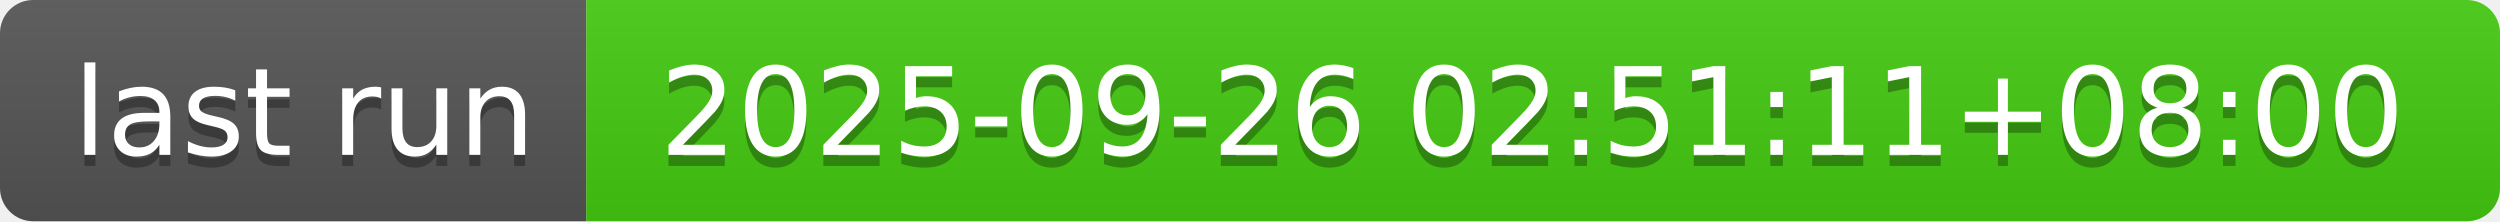
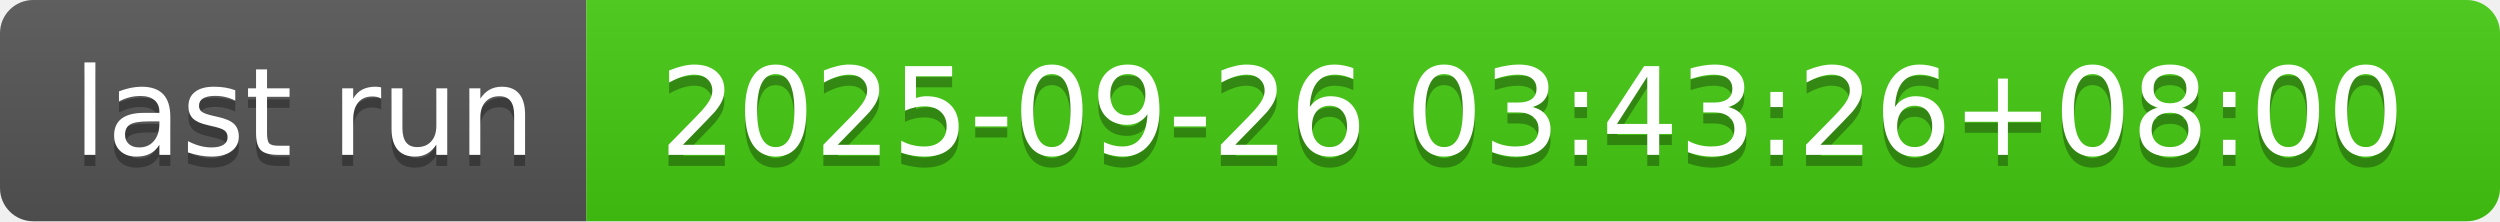
- <svg xmlns="http://www.w3.org/2000/svg" width="226" height="20" role="img" aria-label="last run: 2025-09-26 02:51:11+08:00">
+ <svg xmlns="http://www.w3.org/2000/svg" width="226" height="20" role="img" aria-label="last run: 2025-09-26 03:43:26+08:00">
  <linearGradient id="s" x2="0" y2="100%">
    <stop offset="0" stop-color="#bbb" stop-opacity=".1" />
    <stop offset="1" stop-opacity=".1" />
  </linearGradient>
  <clipPath id="r">
    <rect width="226" height="20" rx="3" fill="#fff" />
  </clipPath>
  <g clip-path="url(#r)">
    <rect width="53" height="20" fill="#555" />
    <rect x="53" width="173" height="20" fill="#4c1" />
    <rect width="226" height="20" fill="url(#s)" />
  </g>
  <g fill="#fff" text-anchor="middle" font-family="Verdana,Geneva,DejaVu Sans,sans-serif" text-rendering="geometricPrecision" font-size="110">
    <text aria-hidden="true" x="275" y="150" fill="#010101" fill-opacity=".3" transform="scale(.1)" textLength="430">last run</text>
    <text x="275" y="140" transform="scale(.1)" fill="#fff" textLength="430">last run</text>
-     <text aria-hidden="true" x="1385" y="150" fill="#010101" fill-opacity=".3" transform="scale(.1)" textLength="1630">2025-09-26 02:51:11+08:00</text>
-     <text x="1385" y="140" transform="scale(.1)" fill="#fff" textLength="1630">2025-09-26 02:51:11+08:00</text>
+     <text aria-hidden="true" x="1385" y="150" fill="#010101" fill-opacity=".3" transform="scale(.1)" textLength="1630">2025-09-26 03:43:26+08:00</text>
+     <text x="1385" y="140" transform="scale(.1)" fill="#fff" textLength="1630">2025-09-26 03:43:26+08:00</text>
  </g>
</svg>
